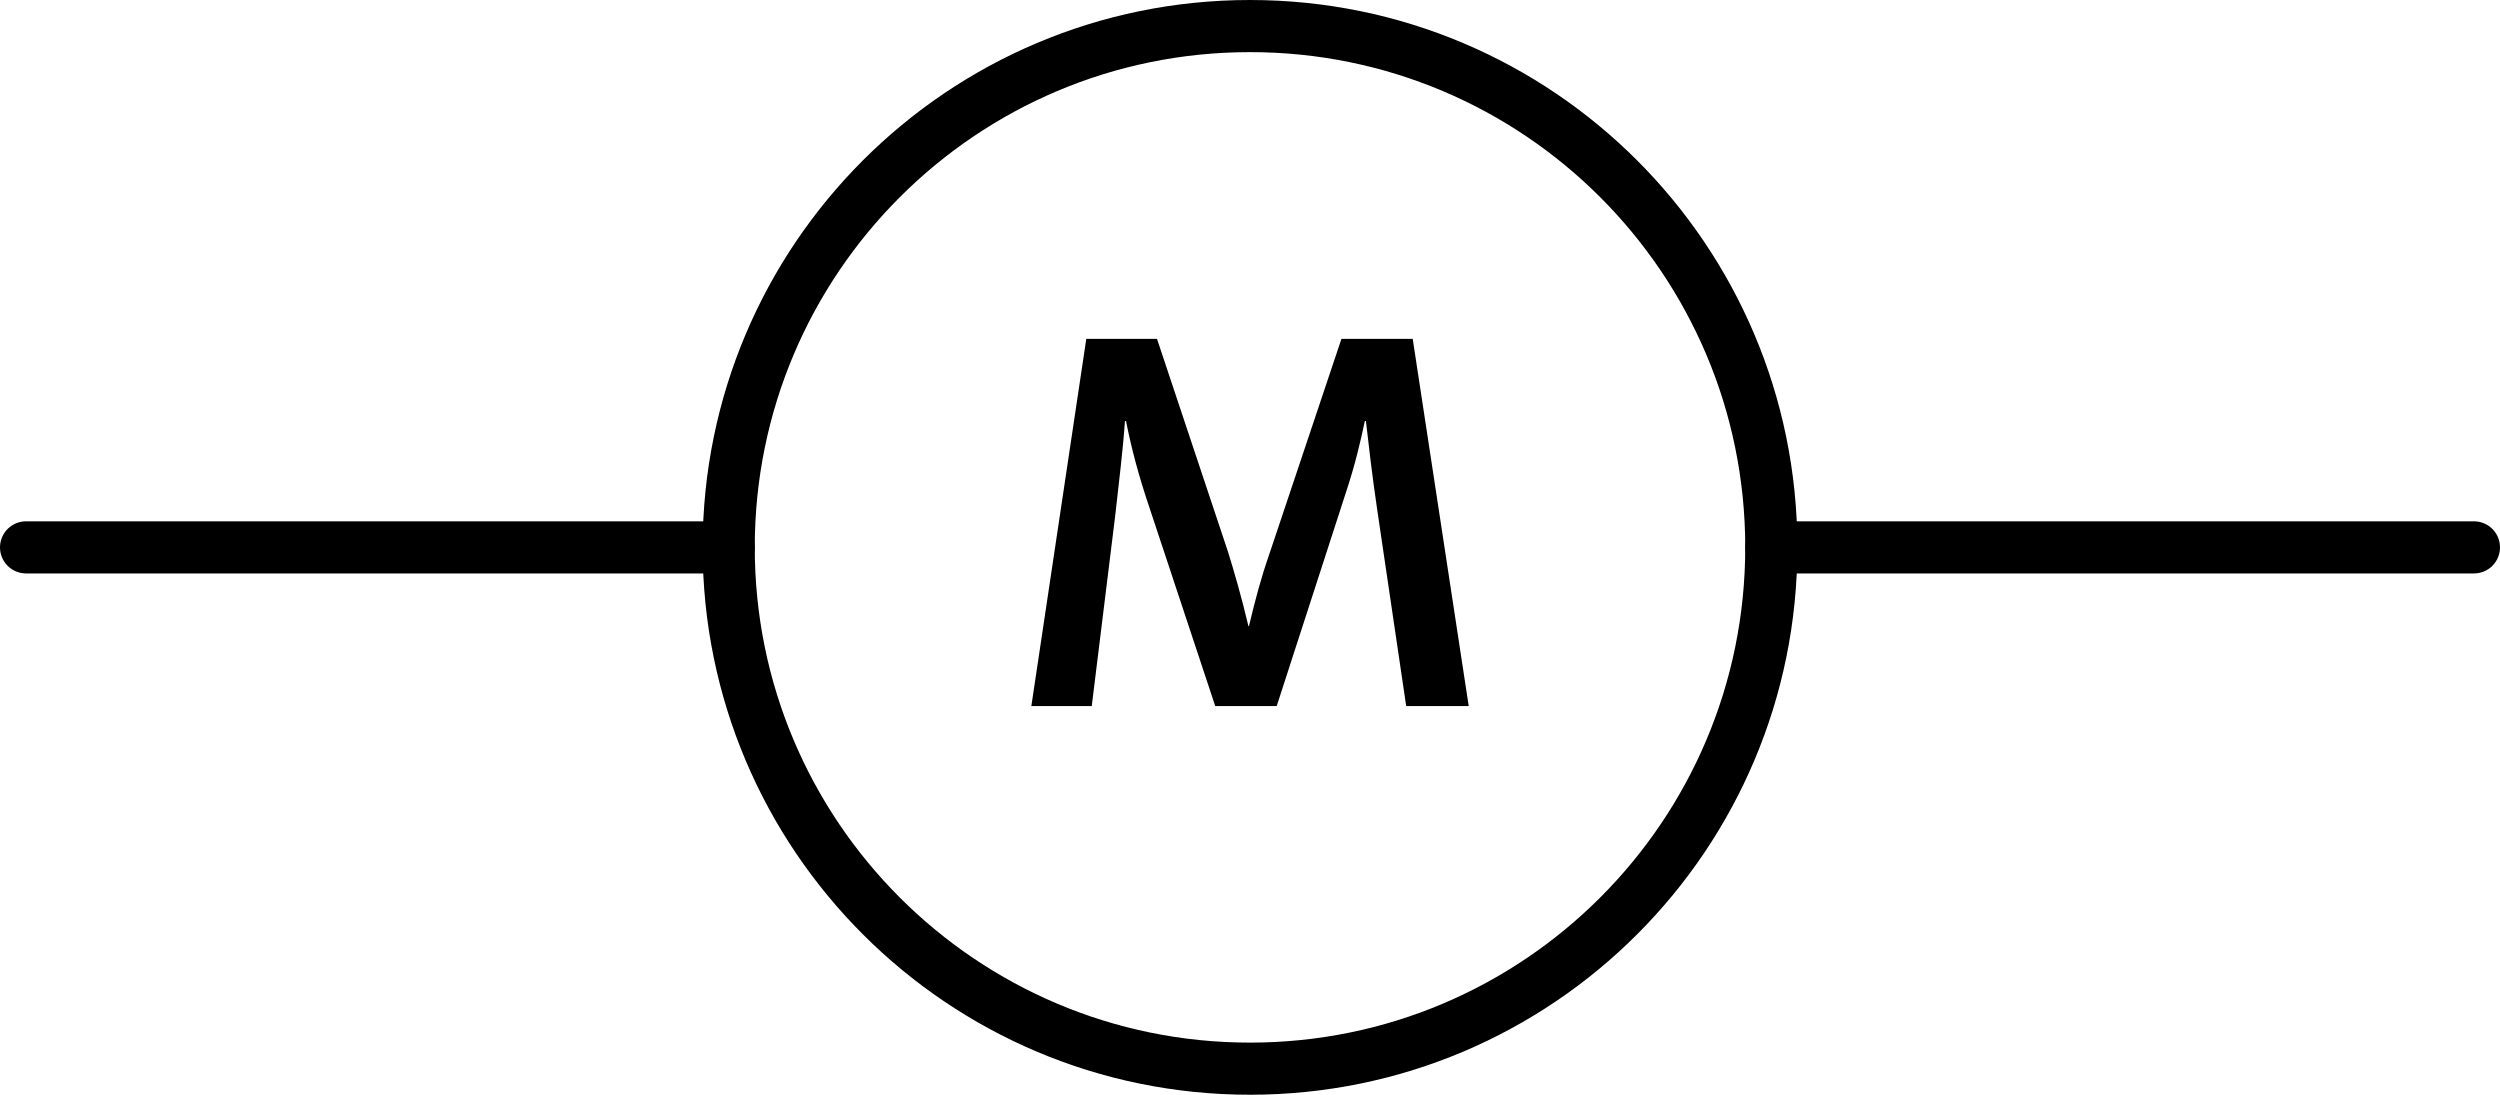
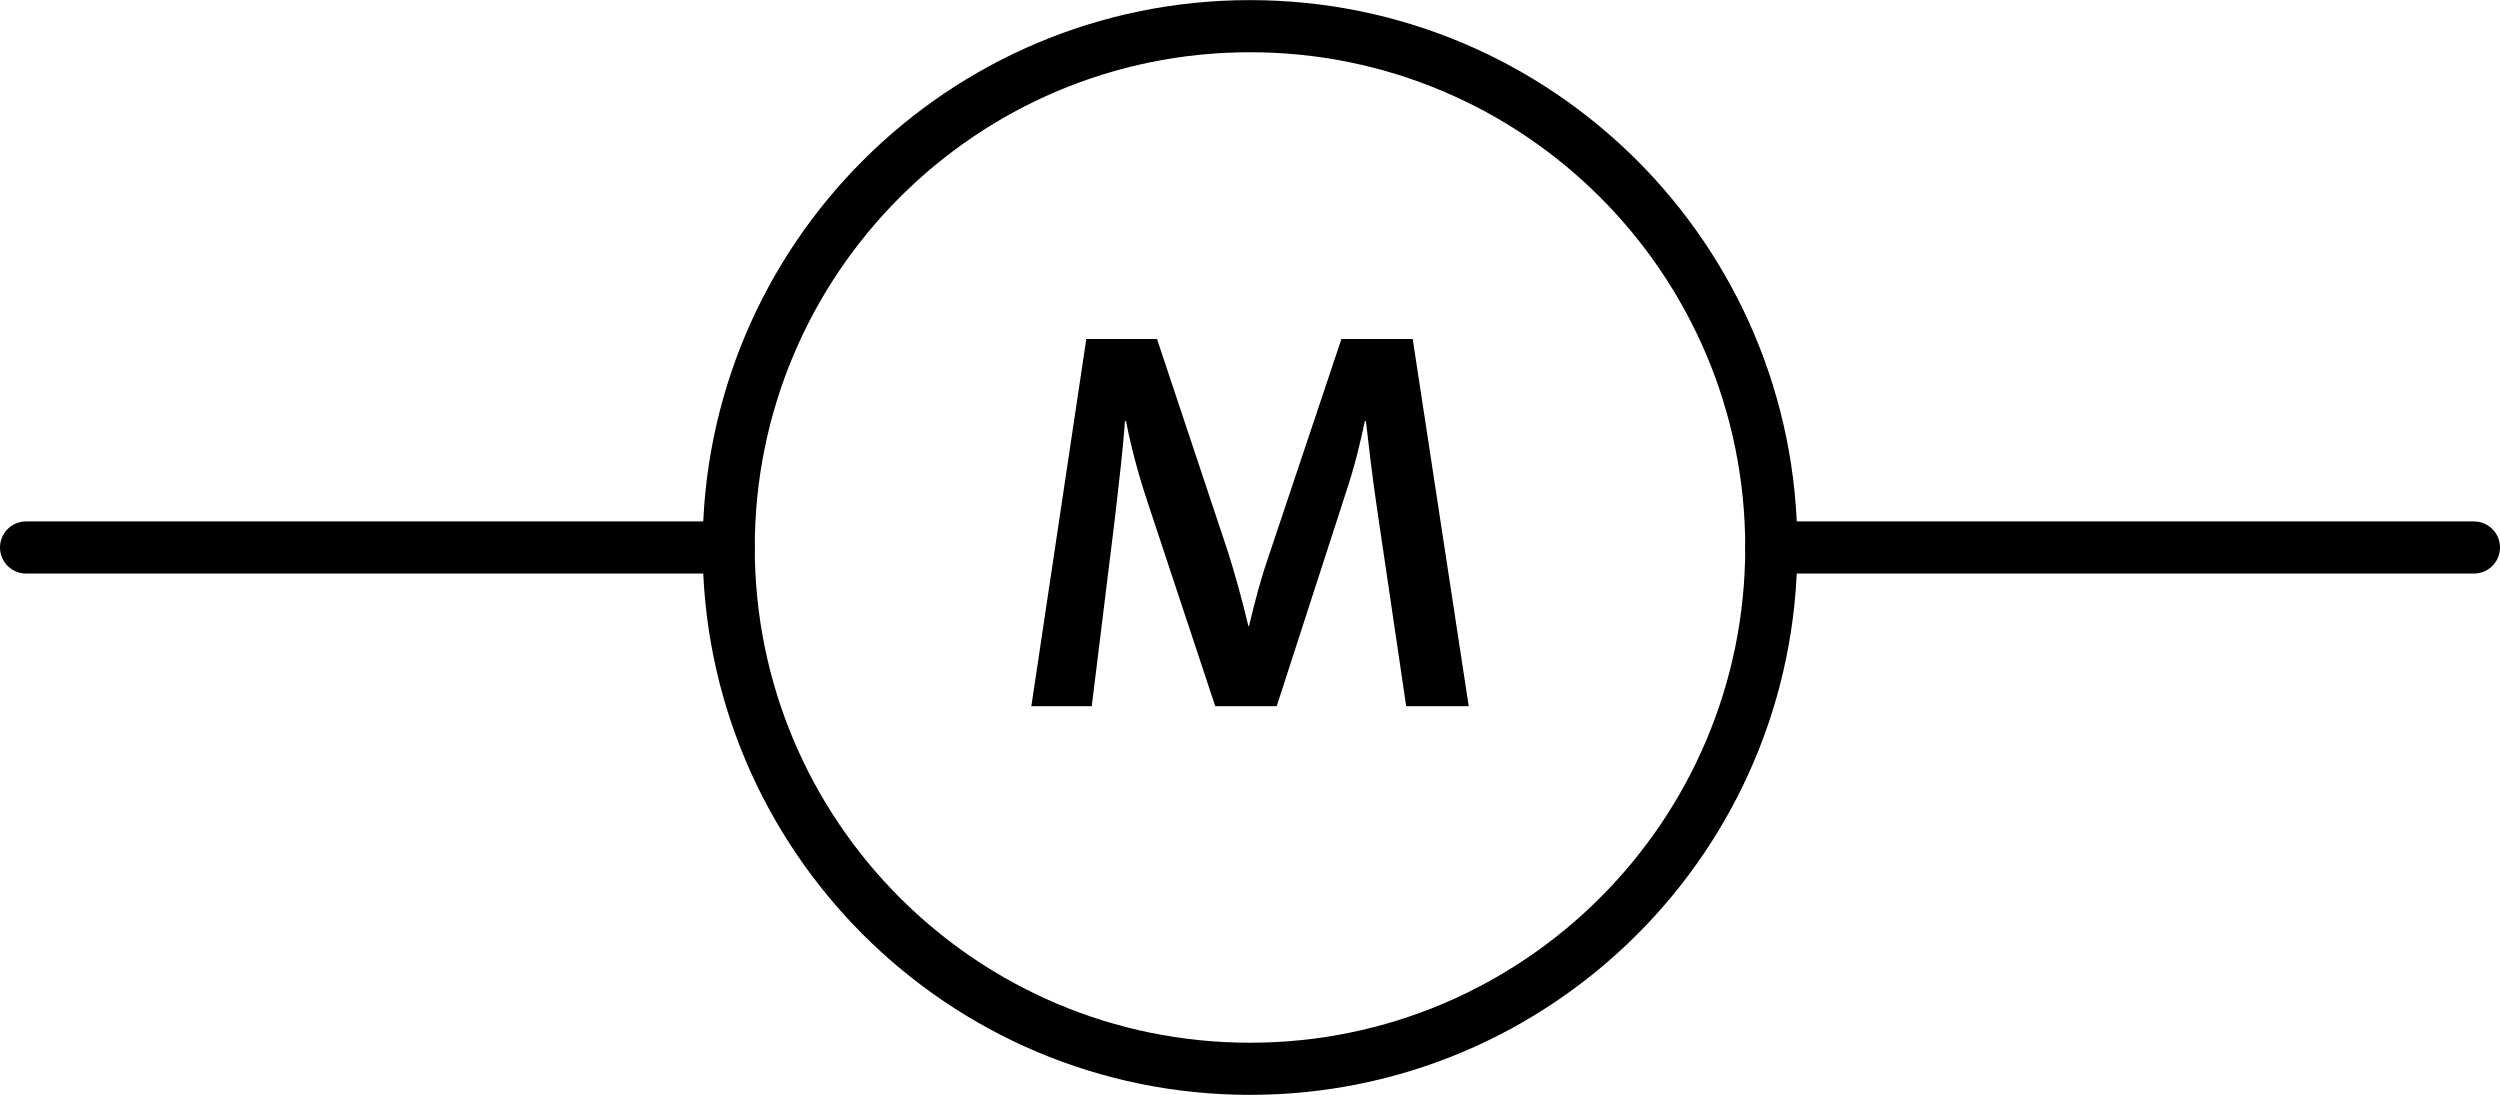
- <svg xmlns="http://www.w3.org/2000/svg" version="1.2" baseProfile="tiny" id="Layer_1" x="0px" y="0px" width="110.3px" height="48.3px" viewBox="0 0 110.3 48.3" xml:space="preserve">
-   <rect id="connector0pin" x="1.15" y="23.15" fill="none" width="10" height="2" />
-   <rect id="connector1pin" x="99.15" y="23.15" fill="none" width="10" height="2" />
-   <rect id="connector0terminal" x="1.15" y="23.15" fill="none" width="2" height="2" />
-   <rect id="connector1terminal" x="107.15" y="23.15" fill="none" width="2" height="2" />
+ <svg xmlns="http://www.w3.org/2000/svg" width="1.532in" xml:space="preserve" x="0px" version="1.2" y="0px" height="0.671in" viewBox="0 0 110.3 48.3" baseProfile="tiny" id="Layer_1">
+   <rect width="10" x="1.15" y="23.15" fill="none" height="2" id="connector0pin" />
+   <rect width="10" x="99.15" y="23.15" fill="none" height="2" id="connector1pin" />
+   <rect width="2" x="1.15" y="23.15" fill="none" height="2" id="connector0terminal" />
+   <rect width="2" x="107.15" y="23.15" fill="none" height="2" id="connector1terminal" />
  <g id="schematic">
    <g id="diagram">
-       <circle fill="none" stroke="#000000" stroke-width="2.3" cx="55.15" cy="24.15" r="23" />
-       <line fill="none" stroke="#000000" stroke-width="2.3" stroke-linecap="round" stroke-linejoin="round" x1="1.15" y1="24.15" x2="32.15" y2="24.15" />
-       <line fill="none" stroke="#000000" stroke-width="2.3" stroke-linecap="round" stroke-linejoin="round" x1="78.15" y1="24.15" x2="109.15" y2="24.15" />
+       <circle fill="none" cx="55.15" cy="24.15" stroke="#000000" r="23" stroke-width="2.3" />
+       <line fill="none" stroke="#000000" stroke-linejoin="round" stroke-linecap="round" y1="24.15" stroke-width="2.3" x1="1.15" y2="24.15" x2="32.15" />
+       <line fill="none" stroke="#000000" stroke-linejoin="round" stroke-linecap="round" y1="24.15" stroke-width="2.3" x1="78.15" y2="24.15" x2="109.15" />
    </g>
    <g id="text">
      <g>
-         <path d="M62.041,31.152l-1.272-8.617c-0.24-1.632-0.384-2.904-0.505-3.96h-0.047c-0.192,0.912-0.433,1.944-0.84,3.168     l-3.049,9.409h-2.712l-2.904-8.76c-0.456-1.344-0.792-2.592-1.032-3.816h-0.048c-0.096,1.393-0.264,2.664-0.432,4.2l-1.032,8.376     h-2.665l2.424-16.201h3.12l3.121,9.36c0.288,0.913,0.624,2.088,0.912,3.313h0.024c0.288-1.201,0.528-2.113,0.912-3.216     l3.168-9.457h3.145L64.8,31.152H62.041z" />
+         <path d="M62.041,31.152l-1.272-8.617c-0.24-1.632-0.384-2.904-0.505-3.96h-0.047c-0.192,0.912-0.433,1.944-0.84,3.168      l-3.049,9.409h-2.712l-2.904-8.76c-0.456-1.344-0.792-2.592-1.032-3.816h-0.048c-0.096,1.393-0.264,2.664-0.432,4.2l-1.032,8.376      h-2.665l2.424-16.201h3.12l3.121,9.36c0.288,0.913,0.624,2.088,0.912,3.313h0.024c0.288-1.201,0.528-2.113,0.912-3.216      l3.168-9.457h3.145L64.8,31.152H62.041z" />
      </g>
    </g>
  </g>
</svg>
